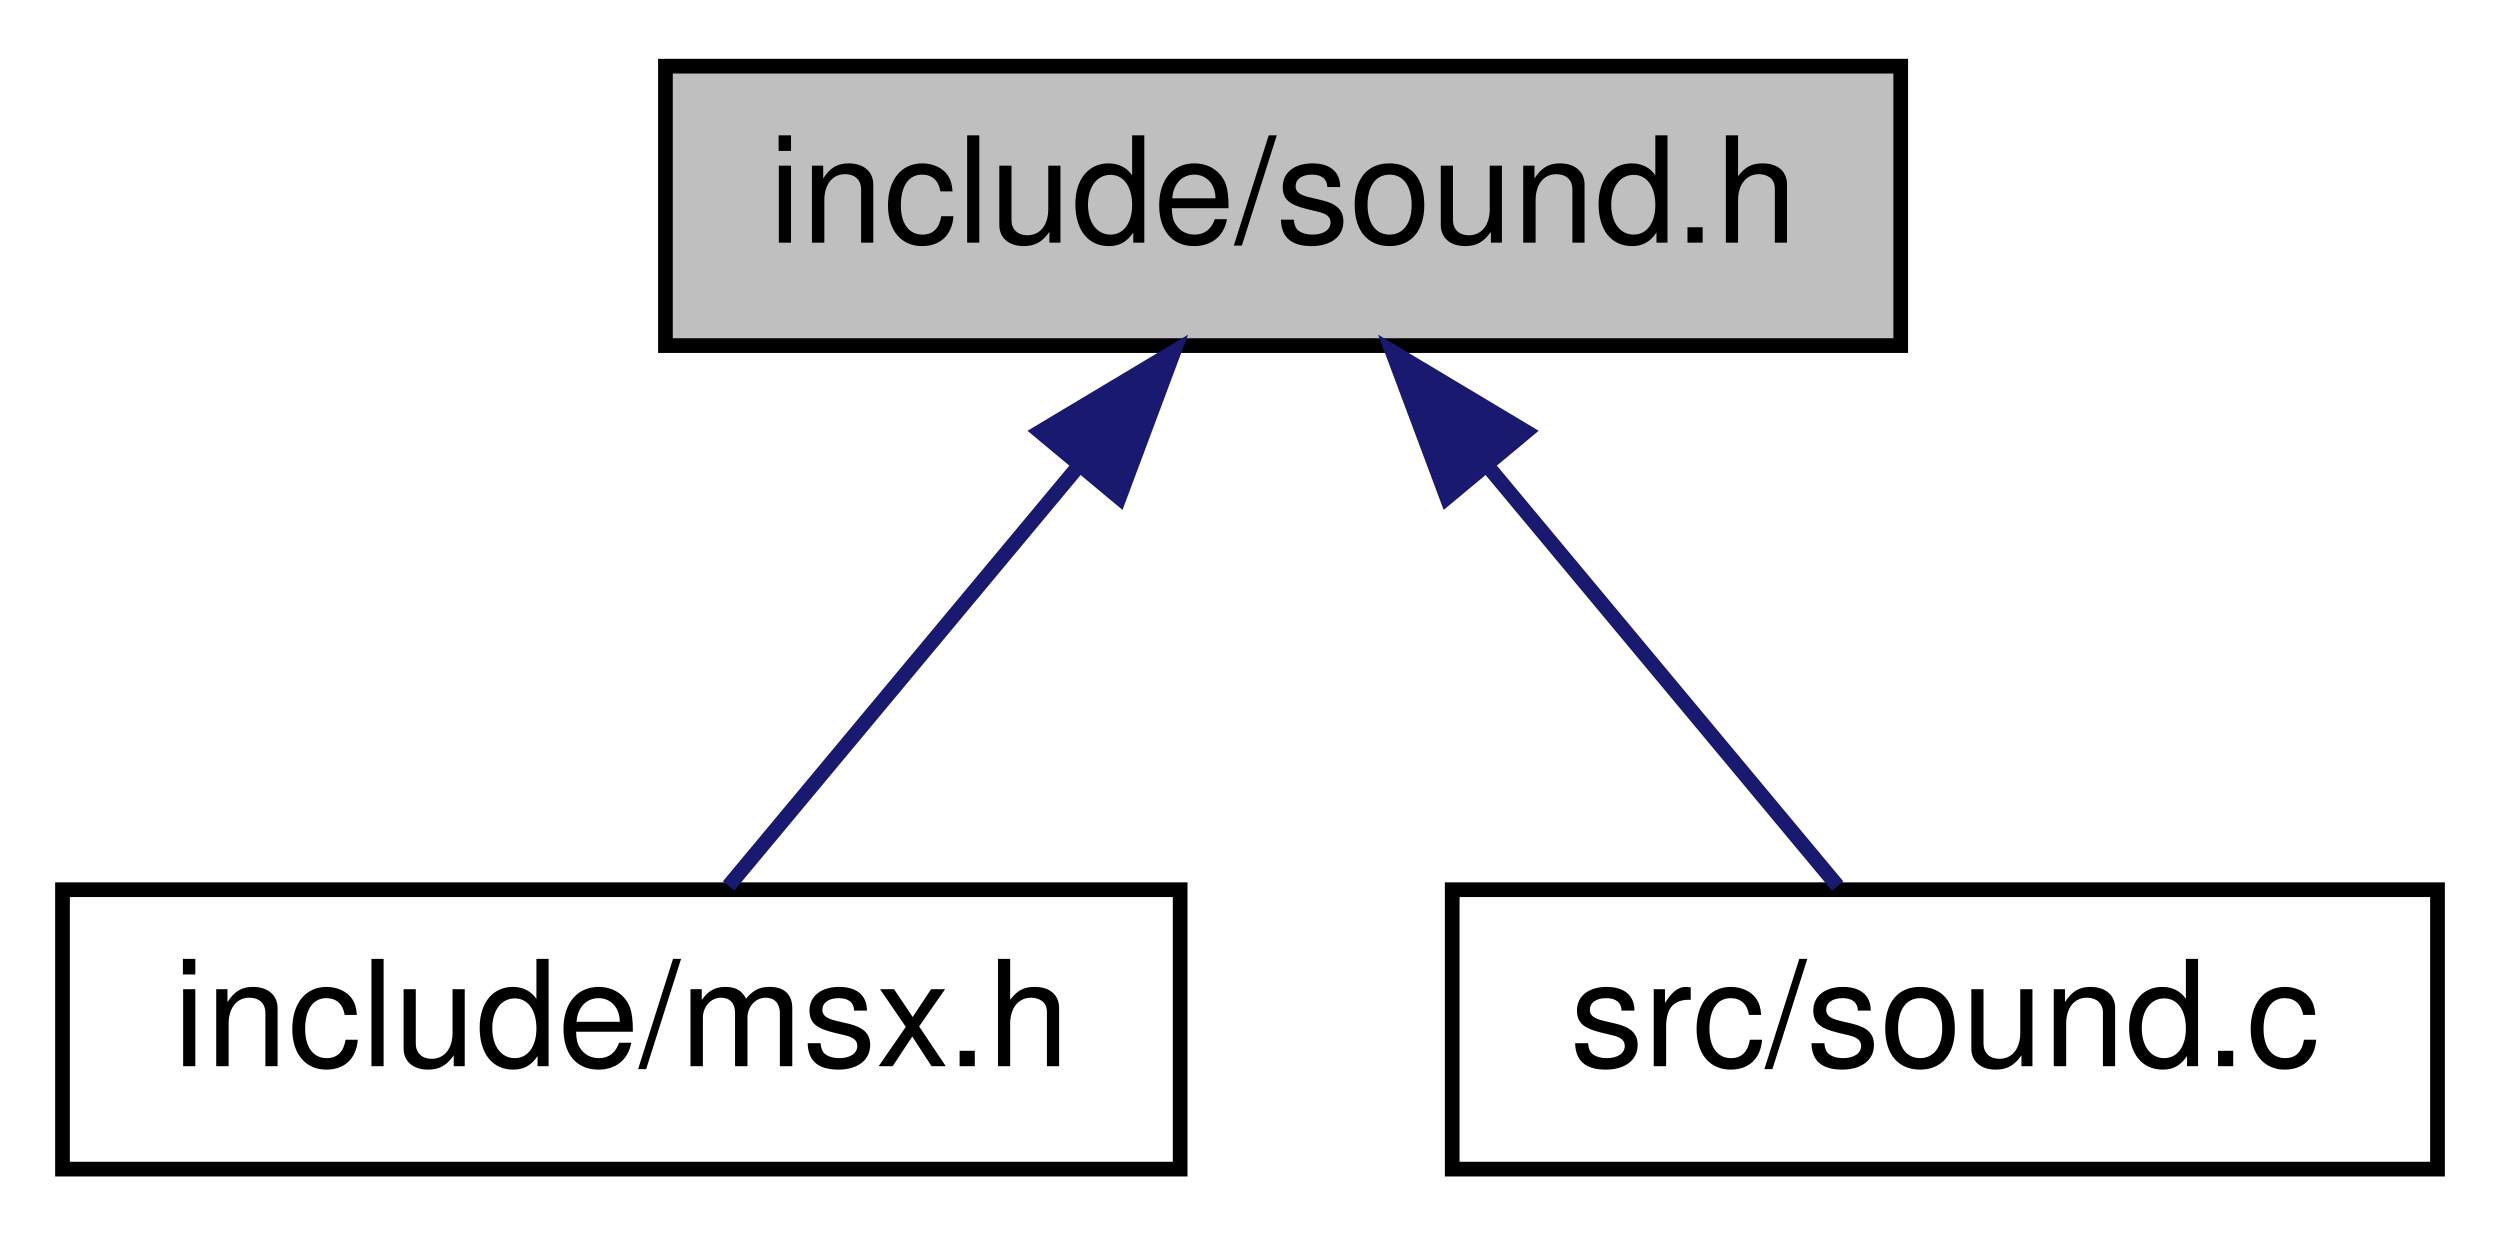
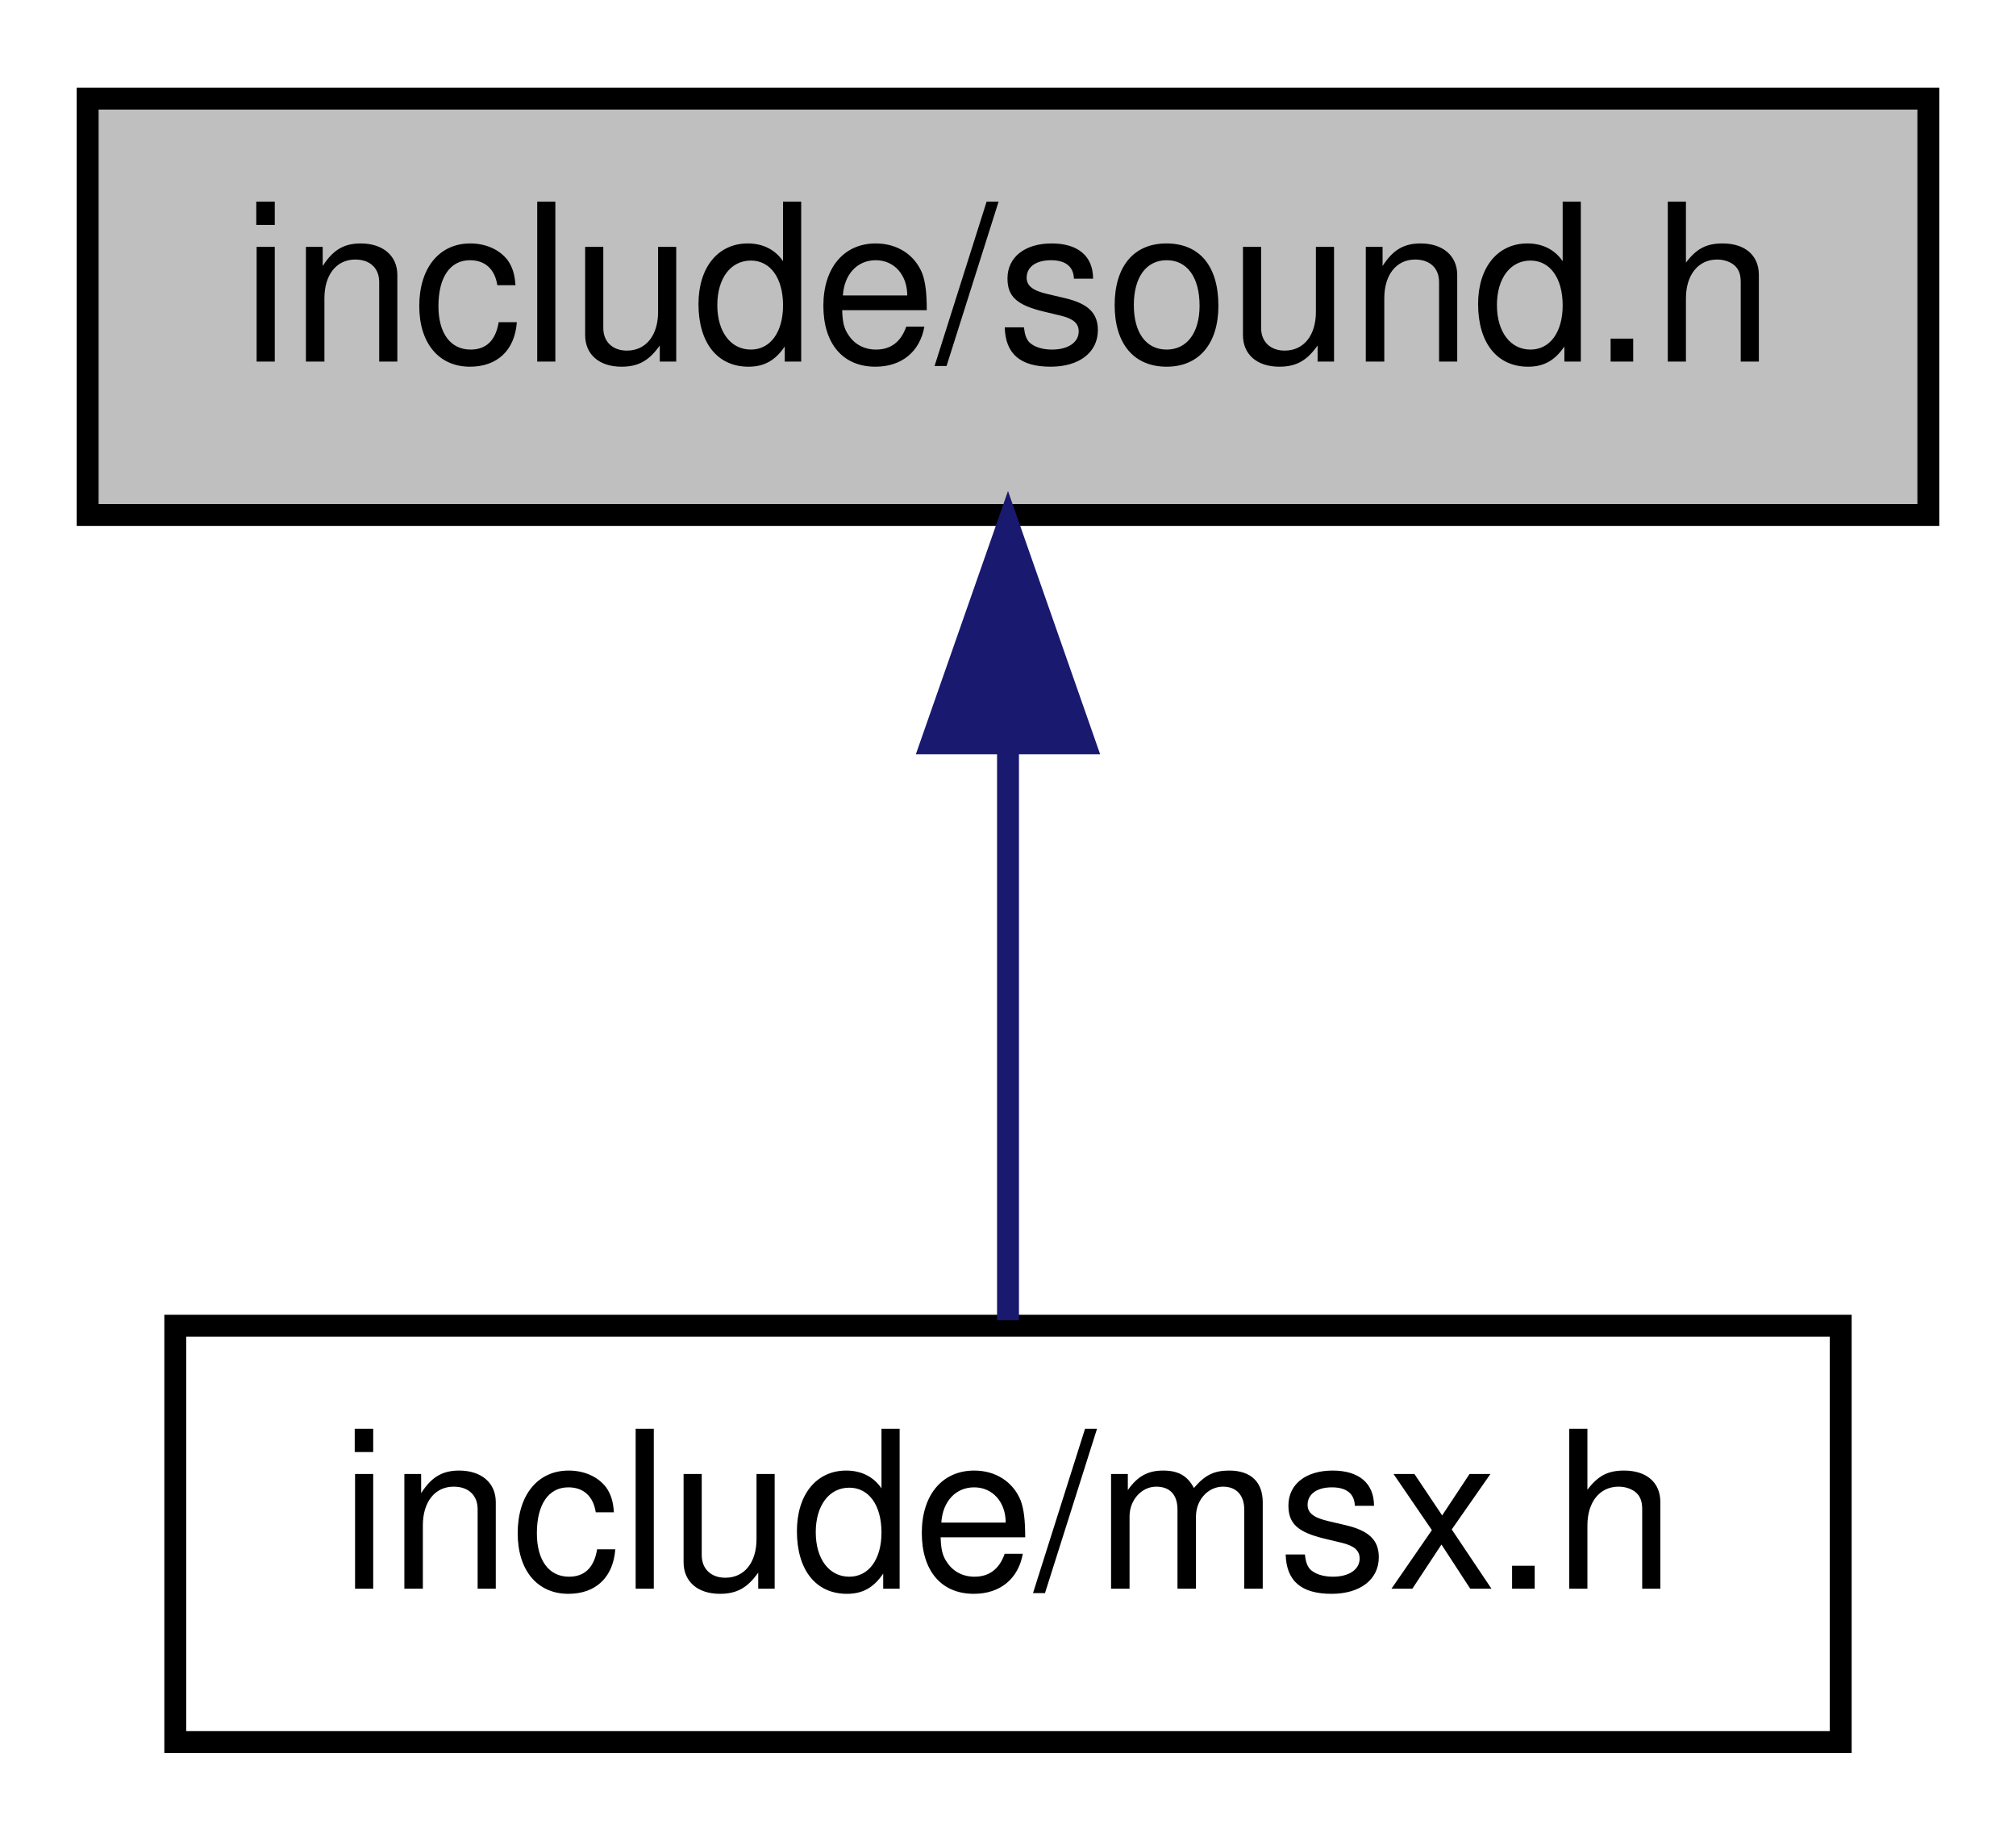
- <svg xmlns="http://www.w3.org/2000/svg" xmlns:xlink="http://www.w3.org/1999/xlink" width="170pt" height="84pt" viewBox="0.00 0.00 169.50 84.00">
+ <svg xmlns="http://www.w3.org/2000/svg" xmlns:xlink="http://www.w3.org/1999/xlink" width="92pt" height="84pt" viewBox="0.00 0.00 92.00 84.00">
  <g id="graph0" class="graph" transform="scale(1 1) rotate(0) translate(4 80)">
    <g id="node1" class="node">
      <g id="a_node1">
        <a xlink:title="Copyright (c) 2021 Daishi Mori (mori0091)">
-           <polygon fill="#bfbfbf" stroke="black" points="41,-56.5 41,-75.5 125,-75.5 125,-56.5 41,-56.5" />
-           <text text-anchor="middle" x="83" y="-63.5" font-family="Helvetica,sans-Serif" font-size="10.00">include/sound.h</text>
+           <polygon fill="#bfbfbf" stroke="black" points="0,-56.5 0,-75.5 84,-75.5 84,-56.5 0,-56.5" />
+           <text text-anchor="middle" x="42" y="-63.5" font-family="Helvetica,sans-Serif" font-size="10.00">include/sound.h</text>
        </a>
      </g>
    </g>
    <g id="node2" class="node">
      <g id="a_node2">
        <a xlink:href="msx_8h.html" target="_top" xlink:title="Copyright (c) 2021 Daishi Mori (mori0091)">
-           <polygon fill="none" stroke="black" points="0,-0.5 0,-19.5 76,-19.5 76,-0.5 0,-0.5" />
-           <text text-anchor="middle" x="38" y="-7.5" font-family="Helvetica,sans-Serif" font-size="10.00">include/msx.h</text>
+           <polygon fill="none" stroke="black" points="4,-0.5 4,-19.5 80,-19.5 80,-0.5 4,-0.5" />
+           <text text-anchor="middle" x="42" y="-7.5" font-family="Helvetica,sans-Serif" font-size="10.00">include/msx.h</text>
        </a>
      </g>
    </g>
    <g id="edge1" class="edge">
-       <path fill="none" stroke="midnightblue" d="M68.95,-48.14C61.11,-38.74 51.67,-27.4 45.29,-19.75" />
-       <polygon fill="midnightblue" stroke="midnightblue" points="66.48,-50.64 75.57,-56.08 71.86,-46.16 66.48,-50.64" />
-     </g>
-     <g id="node3" class="node">
-       <g id="a_node3">
-         <a xlink:href="sound_8c.html" target="_top" xlink:title="Copyright (c) 2021 Daishi Mori (mori0091)">
-           <polygon fill="none" stroke="black" points="94.5,-0.5 94.5,-19.5 161.5,-19.5 161.5,-0.5 94.5,-0.5" />
-           <text text-anchor="middle" x="128" y="-7.5" font-family="Helvetica,sans-Serif" font-size="10.00">src/sound.c</text>
-         </a>
-       </g>
-     </g>
-     <g id="edge2" class="edge">
-       <path fill="none" stroke="midnightblue" d="M97.05,-48.14C104.89,-38.74 114.33,-27.4 120.71,-19.75" />
-       <polygon fill="midnightblue" stroke="midnightblue" points="94.14,-46.16 90.43,-56.08 99.52,-50.64 94.14,-46.16" />
+       <path fill="none" stroke="midnightblue" d="M42,-45.8C42,-36.91 42,-26.78 42,-19.75" />
+       <polygon fill="midnightblue" stroke="midnightblue" points="38.5,-46.08 42,-56.08 45.5,-46.08 38.5,-46.08" />
    </g>
  </g>
</svg>
